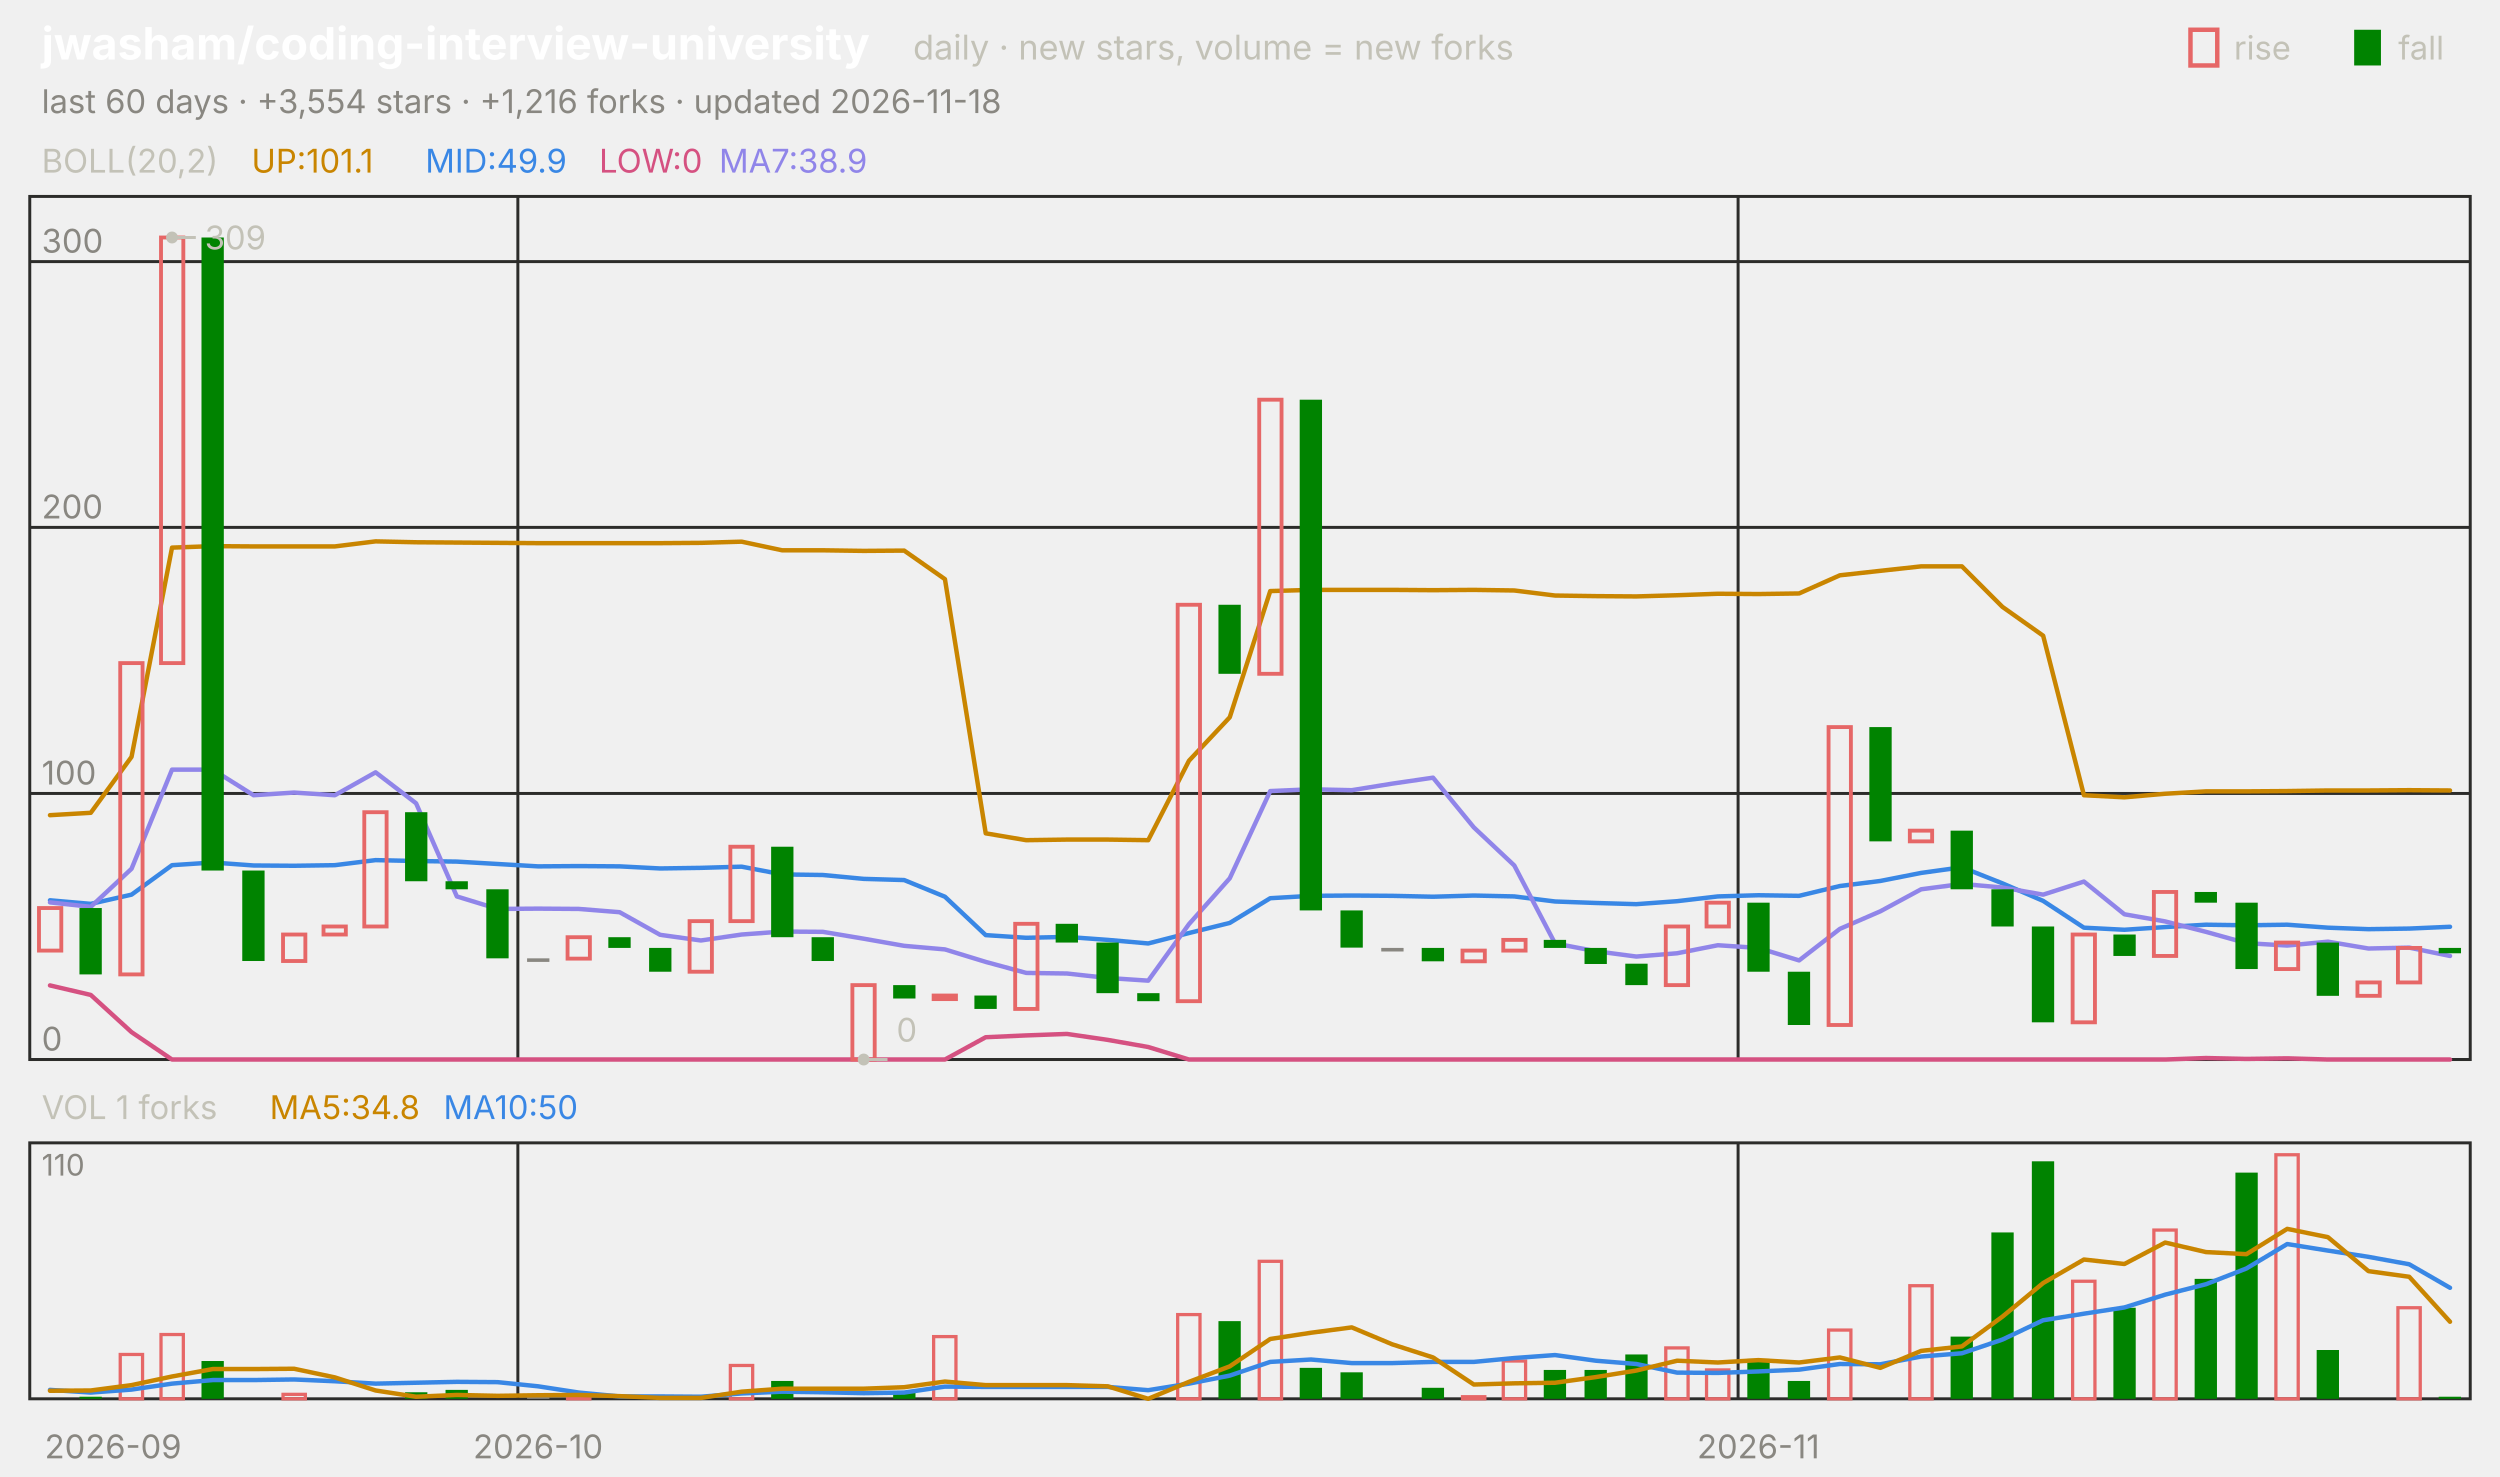
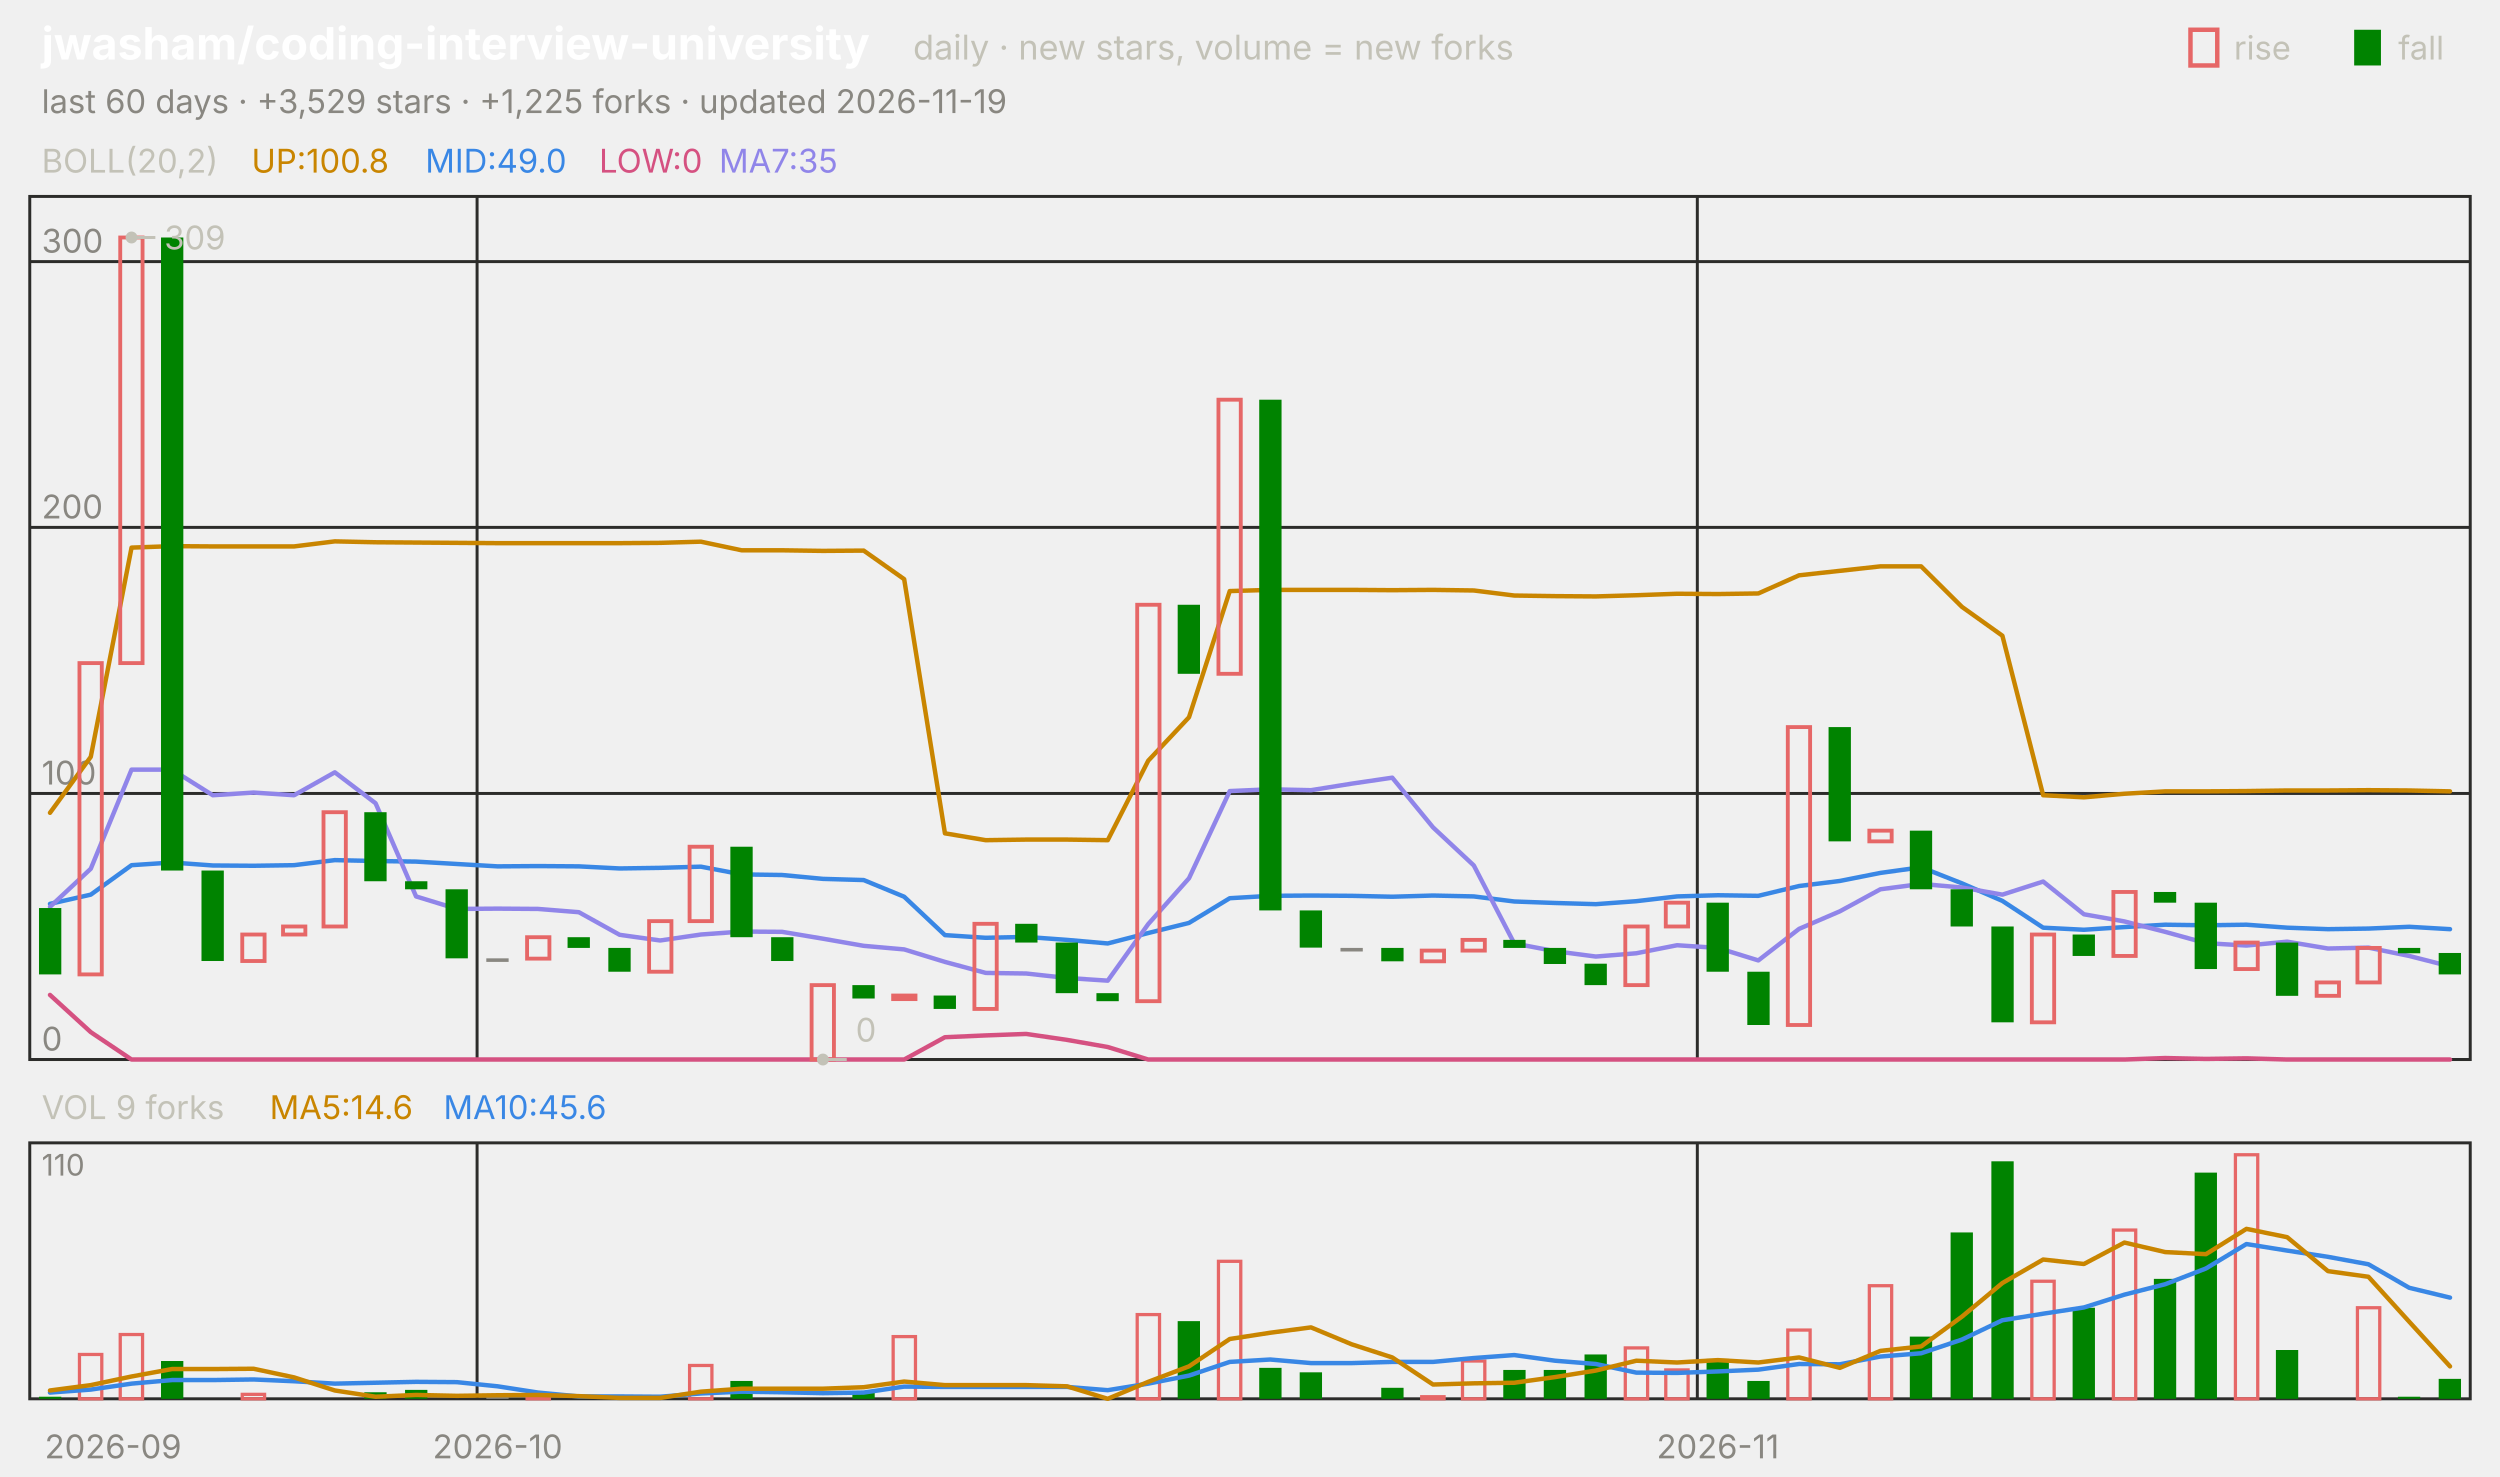
<svg xmlns="http://www.w3.org/2000/svg" viewBox="0 0 840 496" width="840" height="496" font-family="-apple-system,'Segoe UI',system-ui,sans-serif" role="img" aria-label="jwasham/coding-interview-university candlestick chart">
  <text x="14.0" y="20.0" font-size="15" fill="#ffffff" font-weight="650">jwasham/coding-interview-university</text>
  <text x="306.8" y="20.0" font-size="11.5" fill="#c3c2b7">daily · new stars, volume = new forks</text>
  <text x="805.8" y="20.0" font-size="11.0" fill="#c3c2b7">fall</text>
  <rect x="791" y="10" width="9" height="12" fill="#008300" />
  <text x="750.6" y="20.0" font-size="11.0" fill="#c3c2b7">rise</text>
  <rect x="736" y="10" width="9" height="12" fill="none" stroke="#e66767" stroke-width="1.5" />
-   <text x="14.0" y="38.0" font-size="11.0" fill="#898781">last 60 days · +3,554 stars · +1,216 forks · updated 2026-11-18</text>
+   <text x="14.0" y="38.0" font-size="11.0" fill="#898781">last 60 days · +3,529 stars · +1,225 forks · updated 2026-11-19</text>
  <rect x="10" y="66" width="820" height="290" fill="none" stroke="#2c2c2a" />
  <rect x="10" y="384" width="820" height="86" fill="none" stroke="#2c2c2a" />
  <text x="38.0" y="490.0" font-size="11.0" fill="#898781" text-anchor="middle">2026-09</text>
-   <line x1="174.0" y1="66.0" x2="174.0" y2="356.0" stroke="#2c2c2a" stroke-width="1.0" />
-   <line x1="174.0" y1="384.0" x2="174.0" y2="470.0" stroke="#2c2c2a" stroke-width="1.0" />
-   <text x="180.8" y="490.0" font-size="11.0" fill="#898781" text-anchor="middle">2026-10</text>
-   <line x1="584.0" y1="66.0" x2="584.0" y2="356.0" stroke="#2c2c2a" stroke-width="1.0" />
-   <line x1="584.0" y1="384.0" x2="584.0" y2="470.0" stroke="#2c2c2a" stroke-width="1.0" />
-   <text x="590.8" y="490.0" font-size="11.0" fill="#898781" text-anchor="middle">2026-11</text>
+   <line x1="160.3" y1="66.0" x2="160.3" y2="356.0" stroke="#2c2c2a" stroke-width="1.0" />
+   <line x1="160.3" y1="384.0" x2="160.3" y2="470.0" stroke="#2c2c2a" stroke-width="1.0" />
+   <text x="167.2" y="490.0" font-size="11.0" fill="#898781" text-anchor="middle">2026-10</text>
+   <line x1="570.3" y1="66.0" x2="570.3" y2="356.0" stroke="#2c2c2a" stroke-width="1.0" />
+   <line x1="570.3" y1="384.0" x2="570.3" y2="470.0" stroke="#2c2c2a" stroke-width="1.0" />
+   <text x="577.2" y="490.0" font-size="11.0" fill="#898781" text-anchor="middle">2026-11</text>
  <text x="14.0" y="58.0" font-size="11.0" fill="#c3c2b7">BOLL(20,2)</text>
-   <text x="84.5" y="58.0" font-size="11.0" fill="#c98500">UP:101.1</text>
-   <text x="142.9" y="58.0" font-size="11.0" fill="#3987e5">MID:49.9</text>
+   <text x="84.5" y="58.0" font-size="11.0" fill="#c98500">UP:100.8</text>
+   <text x="142.9" y="58.0" font-size="11.0" fill="#3987e5">MID:49.0</text>
  <text x="201.3" y="58.0" font-size="11.0" fill="#d55181">LOW:0</text>
-   <text x="241.6" y="58.0" font-size="11.0" fill="#9085e9">MA7:38.9</text>
+   <text x="241.6" y="58.0" font-size="11.0" fill="#9085e9">MA7:35</text>
  <line x1="10.0" y1="356.0" x2="830.0" y2="356.0" stroke="#2c2c2a" stroke-width="1.0" />
  <text x="14.0" y="353.0" font-size="11.0" fill="#898781">0</text>
  <line x1="10.0" y1="266.6" x2="830.0" y2="266.6" stroke="#2c2c2a" stroke-width="1.0" />
  <text x="14.0" y="263.6" font-size="11.0" fill="#898781">100</text>
  <line x1="10.0" y1="177.2" x2="830.0" y2="177.2" stroke="#2c2c2a" stroke-width="1.0" />
  <text x="14.0" y="174.2" font-size="11.0" fill="#898781">200</text>
  <line x1="10.0" y1="87.9" x2="830.0" y2="87.9" stroke="#2c2c2a" stroke-width="1.0" />
  <text x="14.0" y="84.9" font-size="11.0" fill="#898781">300</text>
-   <polyline points="16.8,273.9 30.5,273.1 44.2,254.3 57.8,184.0 71.5,183.5 85.2,183.6 98.8,183.6 112.5,183.6 126.2,181.9 139.8,182.2 153.5,182.3 167.2,182.4 180.8,182.5 194.5,182.5 208.2,182.5 221.8,182.5 235.5,182.4 249.2,182.0 262.8,184.9 276.5,184.9 290.2,185.1 303.8,185.0 317.5,194.6 331.2,280.0 344.8,282.3 358.5,282.1 372.2,282.1 385.8,282.3 399.5,255.6 413.2,241.0 426.8,198.6 440.5,198.2 454.2,198.2 467.8,198.2 481.5,198.3 495.2,198.2 508.8,198.4 522.5,200.1 536.2,200.3 549.8,200.4 563.5,200.0 577.2,199.5 590.8,199.6 604.5,199.4 618.2,193.3 631.8,191.8 645.5,190.3 659.2,190.3 672.8,203.9 686.5,213.6 700.2,267.2 713.8,267.9 727.5,266.7 741.2,265.9 754.8,265.9 768.5,265.8 782.2,265.6 795.8,265.6 809.5,265.5 823.2,265.6" fill="none" stroke="#c98500" stroke-width="1.5" stroke-linejoin="round" stroke-linecap="round" />
-   <polyline points="16.8,302.5 30.5,303.7 44.2,300.6 57.8,290.7 71.5,289.8 85.2,290.8 98.8,290.9 112.5,290.7 126.2,289.0 139.8,289.3 153.5,289.5 167.2,290.3 180.8,291.1 194.5,291.0 208.2,291.1 221.8,291.8 235.5,291.6 249.2,291.2 262.8,293.8 276.5,294.0 290.2,295.3 303.8,295.7 317.5,301.3 331.2,314.2 344.8,315.1 358.5,314.8 372.2,315.8 385.8,317.0 399.5,313.5 413.2,310.1 426.8,301.8 440.5,301.0 454.2,300.9 467.8,301.0 481.5,301.3 495.2,300.9 508.8,301.2 522.5,302.9 536.2,303.4 549.8,303.8 563.5,302.8 577.2,301.2 590.8,300.8 604.5,301.0 618.2,297.7 631.8,296.0 645.5,293.3 659.2,291.4 672.8,296.8 686.5,302.7 700.2,311.7 713.8,312.4 727.5,311.5 741.2,310.7 754.8,310.9 768.5,310.7 782.2,311.7 795.8,312.2 809.5,312.0 823.2,311.4" fill="none" stroke="#3987e5" stroke-width="1.5" stroke-linejoin="round" stroke-linecap="round" />
-   <polyline points="16.8,331.1 30.5,334.3 44.2,346.8 57.8,356.0 71.5,356.0 85.2,356.0 98.8,356.0 112.5,356.0 126.2,356.0 139.8,356.0 153.5,356.0 167.2,356.0 180.8,356.0 194.5,356.0 208.2,356.0 221.8,356.0 235.5,356.0 249.2,356.0 262.8,356.0 276.5,356.0 290.2,356.0 303.8,356.0 317.5,356.0 331.2,348.5 344.8,347.9 358.5,347.4 372.2,349.4 385.8,351.8 399.5,356.0 413.2,356.0 426.8,356.0 440.5,356.0 454.2,356.0 467.8,356.0 481.5,356.0 495.2,356.0 508.8,356.0 522.5,356.0 536.2,356.0 549.8,356.0 563.5,356.0 577.2,356.0 590.8,356.0 604.5,356.0 618.2,356.0 631.8,356.0 645.5,356.0 659.2,356.0 672.8,356.0 686.5,356.0 700.2,356.0 713.8,356.0 727.5,356.0 741.2,355.5 754.8,355.8 768.5,355.6 782.2,356.0 795.8,356.0 809.5,356.0 823.2,356.0" fill="none" stroke="#d55181" stroke-width="1.5" stroke-linejoin="round" stroke-linecap="round" />
-   <polyline points="16.8,303.2 30.5,304.7 44.2,291.9 57.8,258.6 71.5,258.6 85.2,267.2 98.8,266.3 112.5,267.2 126.2,259.5 139.8,269.9 153.5,301.2 167.2,305.4 180.8,305.3 194.5,305.4 208.2,306.5 221.8,314.1 235.5,316.0 249.2,314.0 262.8,313.0 276.5,313.1 290.2,315.4 303.8,317.8 317.5,319.0 331.2,323.2 344.8,326.9 358.5,327.1 372.2,328.6 385.8,329.5 399.5,310.5 413.2,295.1 426.8,265.8 440.5,265.2 454.2,265.5 467.8,263.3 481.5,261.3 495.2,278.0 508.8,290.8 522.5,317.0 536.2,319.6 549.8,321.4 563.5,320.3 577.2,317.6 590.8,318.5 604.5,322.7 618.2,312.1 631.8,306.2 645.5,298.8 659.2,297.0 672.8,298.2 686.5,300.6 700.2,296.2 713.8,307.2 727.5,309.6 741.2,313.1 754.8,316.9 768.5,317.7 782.2,316.4 795.8,318.7 809.5,318.4 823.2,321.2" fill="none" stroke="#9085e9" stroke-width="1.5" stroke-linejoin="round" stroke-linecap="round" />
-   <rect x="13.1" y="305.1" width="7.5" height="14.3" fill="none" stroke="#e66767" stroke-width="1.3" />
-   <rect x="26.7" y="305.1" width="7.5" height="22.3" fill="#008300" />
-   <rect x="40.4" y="222.8" width="7.5" height="104.6" fill="none" stroke="#e66767" stroke-width="1.3" />
-   <rect x="54.1" y="79.8" width="7.5" height="143.0" fill="none" stroke="#e66767" stroke-width="1.3" />
-   <rect x="67.7" y="79.8" width="7.5" height="212.7" fill="#008300" />
-   <rect x="81.4" y="292.5" width="7.5" height="30.4" fill="#008300" />
-   <rect x="95.1" y="314.0" width="7.5" height="8.9" fill="none" stroke="#e66767" stroke-width="1.3" />
-   <rect x="108.7" y="311.3" width="7.5" height="2.7" fill="none" stroke="#e66767" stroke-width="1.3" />
-   <rect x="122.4" y="272.9" width="7.5" height="38.4" fill="none" stroke="#e66767" stroke-width="1.3" />
-   <rect x="136.1" y="272.9" width="7.5" height="23.2" fill="#008300" />
-   <rect x="149.7" y="296.1" width="7.5" height="2.7" fill="#008300" />
-   <rect x="163.4" y="298.8" width="7.5" height="23.2" fill="#008300" />
-   <rect x="177.1" y="322.0" width="7.5" height="1.2" fill="#898781" />
-   <rect x="190.7" y="314.9" width="7.5" height="7.2" fill="none" stroke="#e66767" stroke-width="1.3" />
-   <rect x="204.4" y="314.9" width="7.5" height="3.6" fill="#008300" />
-   <rect x="218.1" y="318.5" width="7.5" height="8.0" fill="#008300" />
-   <rect x="231.7" y="309.5" width="7.5" height="17.0" fill="none" stroke="#e66767" stroke-width="1.3" />
-   <rect x="245.4" y="284.5" width="7.5" height="25.0" fill="none" stroke="#e66767" stroke-width="1.3" />
-   <rect x="259.1" y="284.5" width="7.5" height="30.4" fill="#008300" />
-   <rect x="272.7" y="314.9" width="7.5" height="8.0" fill="#008300" />
-   <rect x="286.4" y="331.0" width="7.5" height="25.0" fill="none" stroke="#e66767" stroke-width="1.3" />
-   <rect x="300.1" y="331.0" width="7.5" height="4.5" fill="#008300" />
-   <rect x="313.7" y="334.5" width="7.5" height="1.2" fill="none" stroke="#e66767" stroke-width="1.3" />
-   <rect x="327.4" y="334.5" width="7.5" height="4.5" fill="#008300" />
-   <rect x="341.1" y="310.4" width="7.5" height="28.6" fill="none" stroke="#e66767" stroke-width="1.3" />
-   <rect x="354.7" y="310.4" width="7.5" height="6.3" fill="#008300" />
-   <rect x="368.4" y="316.7" width="7.5" height="17.0" fill="#008300" />
-   <rect x="382.1" y="333.7" width="7.5" height="2.7" fill="#008300" />
-   <rect x="395.7" y="203.2" width="7.5" height="133.2" fill="none" stroke="#e66767" stroke-width="1.3" />
-   <rect x="409.4" y="203.2" width="7.5" height="23.2" fill="#008300" />
-   <rect x="423.1" y="134.3" width="7.5" height="92.1" fill="none" stroke="#e66767" stroke-width="1.3" />
-   <rect x="436.7" y="134.3" width="7.5" height="171.6" fill="#008300" />
-   <rect x="450.4" y="305.9" width="7.5" height="12.5" fill="#008300" />
-   <rect x="464.1" y="318.5" width="7.5" height="1.2" fill="#898781" />
-   <rect x="477.7" y="318.5" width="7.5" height="4.5" fill="#008300" />
-   <rect x="491.4" y="319.4" width="7.5" height="3.6" fill="none" stroke="#e66767" stroke-width="1.3" />
-   <rect x="505.1" y="315.8" width="7.5" height="3.6" fill="none" stroke="#e66767" stroke-width="1.3" />
-   <rect x="518.7" y="315.8" width="7.5" height="2.7" fill="#008300" />
-   <rect x="532.4" y="318.5" width="7.5" height="5.4" fill="#008300" />
-   <rect x="546.1" y="323.8" width="7.5" height="7.2" fill="#008300" />
-   <rect x="559.7" y="311.3" width="7.5" height="19.7" fill="none" stroke="#e66767" stroke-width="1.3" />
-   <rect x="573.4" y="303.3" width="7.5" height="8.0" fill="none" stroke="#e66767" stroke-width="1.3" />
-   <rect x="587.1" y="303.3" width="7.5" height="23.2" fill="#008300" />
-   <rect x="600.7" y="326.5" width="7.5" height="17.9" fill="#008300" />
-   <rect x="614.4" y="244.3" width="7.5" height="100.1" fill="none" stroke="#e66767" stroke-width="1.3" />
-   <rect x="628.1" y="244.3" width="7.5" height="38.4" fill="#008300" />
-   <rect x="641.7" y="279.1" width="7.5" height="3.6" fill="none" stroke="#e66767" stroke-width="1.3" />
-   <rect x="655.4" y="279.1" width="7.5" height="19.7" fill="#008300" />
-   <rect x="669.1" y="298.8" width="7.5" height="12.5" fill="#008300" />
-   <rect x="682.7" y="311.3" width="7.5" height="32.2" fill="#008300" />
-   <rect x="696.4" y="314.0" width="7.5" height="29.5" fill="none" stroke="#e66767" stroke-width="1.3" />
-   <rect x="710.1" y="314.0" width="7.5" height="7.2" fill="#008300" />
-   <rect x="723.7" y="299.7" width="7.5" height="21.5" fill="none" stroke="#e66767" stroke-width="1.3" />
-   <rect x="737.4" y="299.7" width="7.5" height="3.6" fill="#008300" />
-   <rect x="751.1" y="303.3" width="7.5" height="22.3" fill="#008300" />
-   <rect x="764.7" y="316.7" width="7.5" height="8.9" fill="none" stroke="#e66767" stroke-width="1.3" />
-   <rect x="778.4" y="316.7" width="7.5" height="17.9" fill="#008300" />
-   <rect x="792.1" y="330.1" width="7.5" height="4.5" fill="none" stroke="#e66767" stroke-width="1.3" />
-   <rect x="805.7" y="318.5" width="7.5" height="11.6" fill="none" stroke="#e66767" stroke-width="1.3" />
-   <rect x="819.4" y="318.5" width="7.5" height="1.8" fill="#008300" />
-   <circle cx="57.8" cy="79.8" r="2" fill="#c3c2b7" />
-   <line x1="57.8" y1="79.8" x2="65.8" y2="79.8" stroke="#c3c2b7" stroke-width="1.0" />
-   <text x="68.8" y="83.8" font-size="11.0" fill="#c3c2b7">309</text>
-   <circle cx="290.2" cy="356.0" r="2" fill="#c3c2b7" />
-   <line x1="290.2" y1="356.0" x2="298.2" y2="356.0" stroke="#c3c2b7" stroke-width="1.0" />
-   <text x="301.2" y="350.0" font-size="11.0" fill="#c3c2b7">0</text>
-   <text x="14.0" y="376.0" font-size="11.0" fill="#c3c2b7">VOL 1 forks</text>
-   <text x="90.6" y="376.0" font-size="11.0" fill="#c98500">MA5:34.8</text>
-   <text x="149.0" y="376.0" font-size="11.0" fill="#3987e5">MA10:50</text>
+   <polyline points="16.8,273.1 30.5,254.3 44.2,184.0 57.8,183.5 71.5,183.6 85.2,183.6 98.8,183.6 112.5,181.9 126.2,182.2 139.8,182.3 153.5,182.4 167.2,182.5 180.8,182.5 194.5,182.5 208.2,182.5 221.8,182.4 235.5,182.0 249.2,184.9 262.8,184.9 276.5,185.1 290.2,185.0 303.8,194.6 317.5,280.0 331.2,282.3 344.8,282.1 358.5,282.1 372.2,282.3 385.8,255.6 399.5,241.0 413.2,198.6 426.8,198.2 440.5,198.2 454.2,198.2 467.8,198.3 481.5,198.2 495.2,198.4 508.8,200.1 522.5,200.3 536.2,200.4 549.8,200.0 563.5,199.5 577.2,199.6 590.8,199.4 604.5,193.3 618.2,191.8 631.8,190.3 645.5,190.3 659.2,203.9 672.8,213.6 686.5,267.2 700.2,267.9 713.8,266.7 727.5,265.9 741.2,265.9 754.8,265.8 768.5,265.6 782.2,265.6 795.8,265.5 809.5,265.6 823.2,265.9" fill="none" stroke="#c98500" stroke-width="1.5" stroke-linejoin="round" stroke-linecap="round" />
+   <polyline points="16.8,303.7 30.5,300.6 44.2,290.7 57.8,289.8 71.5,290.8 85.2,290.9 98.8,290.7 112.5,289.0 126.2,289.3 139.8,289.5 153.5,290.3 167.2,291.1 180.8,291.0 194.5,291.1 208.2,291.8 221.8,291.6 235.5,291.2 249.2,293.8 262.8,294.0 276.5,295.3 290.2,295.7 303.8,301.3 317.5,314.2 331.2,315.1 344.8,314.8 358.5,315.8 372.2,317.0 385.8,313.5 399.5,310.1 413.2,301.8 426.8,301.0 440.5,300.9 454.2,301.0 467.8,301.3 481.5,300.9 495.2,301.2 508.8,302.9 522.5,303.4 536.2,303.8 549.8,302.8 563.5,301.2 577.2,300.8 590.8,301.0 604.5,297.7 618.2,296.0 631.8,293.3 645.5,291.4 659.2,296.8 672.8,302.7 686.5,311.7 700.2,312.4 713.8,311.5 727.5,310.7 741.2,310.9 754.8,310.7 768.5,311.7 782.2,312.2 795.8,312.0 809.5,311.4 823.2,312.2" fill="none" stroke="#3987e5" stroke-width="1.5" stroke-linejoin="round" stroke-linecap="round" />
+   <polyline points="16.8,334.3 30.5,346.8 44.2,356.0 57.8,356.0 71.5,356.0 85.2,356.0 98.8,356.0 112.5,356.0 126.2,356.0 139.8,356.0 153.5,356.0 167.2,356.0 180.8,356.0 194.5,356.0 208.2,356.0 221.8,356.0 235.5,356.0 249.2,356.0 262.8,356.0 276.5,356.0 290.2,356.0 303.8,356.0 317.5,348.5 331.2,347.9 344.8,347.4 358.5,349.4 372.2,351.8 385.8,356.0 399.5,356.0 413.2,356.0 426.8,356.0 440.5,356.0 454.2,356.0 467.8,356.0 481.5,356.0 495.2,356.0 508.8,356.0 522.5,356.0 536.2,356.0 549.8,356.0 563.5,356.0 577.2,356.0 590.8,356.0 604.5,356.0 618.2,356.0 631.8,356.0 645.5,356.0 659.2,356.0 672.8,356.0 686.5,356.0 700.2,356.0 713.8,356.0 727.5,355.5 741.2,355.8 754.8,355.6 768.5,356.0 782.2,356.0 795.8,356.0 809.5,356.0 823.2,356.0" fill="none" stroke="#d55181" stroke-width="1.5" stroke-linejoin="round" stroke-linecap="round" />
+   <polyline points="16.8,304.7 30.5,291.9 44.2,258.6 57.8,258.6 71.5,267.2 85.2,266.3 98.8,267.2 112.5,259.5 126.2,269.9 139.8,301.2 153.5,305.4 167.2,305.3 180.8,305.4 194.5,306.5 208.2,314.1 221.8,316.0 235.5,314.0 249.2,313.0 262.8,313.1 276.5,315.4 290.2,317.8 303.8,319.0 317.5,323.2 331.2,326.9 344.8,327.1 358.5,328.6 372.2,329.5 385.8,310.5 399.5,295.1 413.2,265.8 426.8,265.2 440.5,265.5 454.2,263.3 467.8,261.3 481.5,278.0 495.2,290.8 508.8,317.0 522.5,319.6 536.2,321.4 549.8,320.3 563.5,317.6 577.2,318.5 590.8,322.7 604.5,312.1 618.2,306.2 631.8,298.8 645.5,297.0 659.2,298.2 672.8,300.6 686.5,296.2 700.2,307.2 713.8,309.6 727.5,313.1 741.2,316.9 754.8,317.7 768.5,316.4 782.2,318.7 795.8,318.4 809.5,321.2 823.2,324.7" fill="none" stroke="#9085e9" stroke-width="1.5" stroke-linejoin="round" stroke-linecap="round" />
+   <rect x="13.1" y="305.1" width="7.5" height="22.3" fill="#008300" />
+   <rect x="26.7" y="222.8" width="7.5" height="104.6" fill="none" stroke="#e66767" stroke-width="1.3" />
+   <rect x="40.4" y="79.8" width="7.5" height="143.0" fill="none" stroke="#e66767" stroke-width="1.3" />
+   <rect x="54.1" y="79.8" width="7.5" height="212.7" fill="#008300" />
+   <rect x="67.7" y="292.5" width="7.5" height="30.4" fill="#008300" />
+   <rect x="81.4" y="314.0" width="7.5" height="8.9" fill="none" stroke="#e66767" stroke-width="1.3" />
+   <rect x="95.1" y="311.3" width="7.5" height="2.7" fill="none" stroke="#e66767" stroke-width="1.3" />
+   <rect x="108.7" y="272.9" width="7.5" height="38.4" fill="none" stroke="#e66767" stroke-width="1.3" />
+   <rect x="122.4" y="272.9" width="7.5" height="23.2" fill="#008300" />
+   <rect x="136.1" y="296.1" width="7.5" height="2.7" fill="#008300" />
+   <rect x="149.7" y="298.8" width="7.5" height="23.2" fill="#008300" />
+   <rect x="163.4" y="322.0" width="7.5" height="1.2" fill="#898781" />
+   <rect x="177.1" y="314.9" width="7.5" height="7.2" fill="none" stroke="#e66767" stroke-width="1.3" />
+   <rect x="190.7" y="314.9" width="7.5" height="3.6" fill="#008300" />
+   <rect x="204.4" y="318.5" width="7.5" height="8.0" fill="#008300" />
+   <rect x="218.1" y="309.5" width="7.5" height="17.0" fill="none" stroke="#e66767" stroke-width="1.3" />
+   <rect x="231.7" y="284.5" width="7.5" height="25.0" fill="none" stroke="#e66767" stroke-width="1.3" />
+   <rect x="245.4" y="284.5" width="7.5" height="30.4" fill="#008300" />
+   <rect x="259.1" y="314.9" width="7.5" height="8.0" fill="#008300" />
+   <rect x="272.7" y="331.0" width="7.5" height="25.0" fill="none" stroke="#e66767" stroke-width="1.3" />
+   <rect x="286.4" y="331.0" width="7.5" height="4.5" fill="#008300" />
+   <rect x="300.1" y="334.5" width="7.5" height="1.2" fill="none" stroke="#e66767" stroke-width="1.3" />
+   <rect x="313.7" y="334.5" width="7.5" height="4.5" fill="#008300" />
+   <rect x="327.4" y="310.4" width="7.5" height="28.6" fill="none" stroke="#e66767" stroke-width="1.3" />
+   <rect x="341.1" y="310.4" width="7.5" height="6.3" fill="#008300" />
+   <rect x="354.7" y="316.7" width="7.5" height="17.0" fill="#008300" />
+   <rect x="368.4" y="333.7" width="7.5" height="2.7" fill="#008300" />
+   <rect x="382.1" y="203.2" width="7.5" height="133.2" fill="none" stroke="#e66767" stroke-width="1.3" />
+   <rect x="395.7" y="203.2" width="7.5" height="23.2" fill="#008300" />
+   <rect x="409.4" y="134.3" width="7.5" height="92.1" fill="none" stroke="#e66767" stroke-width="1.3" />
+   <rect x="423.1" y="134.3" width="7.5" height="171.6" fill="#008300" />
+   <rect x="436.7" y="305.9" width="7.5" height="12.5" fill="#008300" />
+   <rect x="450.4" y="318.5" width="7.5" height="1.2" fill="#898781" />
+   <rect x="464.1" y="318.5" width="7.5" height="4.5" fill="#008300" />
+   <rect x="477.7" y="319.4" width="7.5" height="3.6" fill="none" stroke="#e66767" stroke-width="1.3" />
+   <rect x="491.4" y="315.8" width="7.5" height="3.6" fill="none" stroke="#e66767" stroke-width="1.3" />
+   <rect x="505.1" y="315.8" width="7.5" height="2.7" fill="#008300" />
+   <rect x="518.7" y="318.5" width="7.5" height="5.4" fill="#008300" />
+   <rect x="532.4" y="323.8" width="7.5" height="7.2" fill="#008300" />
+   <rect x="546.1" y="311.3" width="7.5" height="19.7" fill="none" stroke="#e66767" stroke-width="1.3" />
+   <rect x="559.7" y="303.3" width="7.5" height="8.0" fill="none" stroke="#e66767" stroke-width="1.3" />
+   <rect x="573.4" y="303.3" width="7.5" height="23.2" fill="#008300" />
+   <rect x="587.1" y="326.5" width="7.5" height="17.9" fill="#008300" />
+   <rect x="600.7" y="244.3" width="7.5" height="100.1" fill="none" stroke="#e66767" stroke-width="1.3" />
+   <rect x="614.4" y="244.3" width="7.5" height="38.4" fill="#008300" />
+   <rect x="628.1" y="279.1" width="7.5" height="3.6" fill="none" stroke="#e66767" stroke-width="1.3" />
+   <rect x="641.7" y="279.1" width="7.5" height="19.7" fill="#008300" />
+   <rect x="655.4" y="298.8" width="7.5" height="12.5" fill="#008300" />
+   <rect x="669.1" y="311.3" width="7.5" height="32.2" fill="#008300" />
+   <rect x="682.7" y="314.0" width="7.5" height="29.5" fill="none" stroke="#e66767" stroke-width="1.3" />
+   <rect x="696.4" y="314.0" width="7.5" height="7.2" fill="#008300" />
+   <rect x="710.1" y="299.7" width="7.5" height="21.5" fill="none" stroke="#e66767" stroke-width="1.3" />
+   <rect x="723.7" y="299.7" width="7.5" height="3.6" fill="#008300" />
+   <rect x="737.4" y="303.3" width="7.5" height="22.3" fill="#008300" />
+   <rect x="751.1" y="316.7" width="7.5" height="8.9" fill="none" stroke="#e66767" stroke-width="1.3" />
+   <rect x="764.7" y="316.7" width="7.5" height="17.9" fill="#008300" />
+   <rect x="778.4" y="330.1" width="7.5" height="4.5" fill="none" stroke="#e66767" stroke-width="1.3" />
+   <rect x="792.1" y="318.5" width="7.5" height="11.6" fill="none" stroke="#e66767" stroke-width="1.3" />
+   <rect x="805.7" y="318.5" width="7.5" height="1.8" fill="#008300" />
+   <rect x="819.4" y="320.2" width="7.5" height="7.2" fill="#008300" />
+   <circle cx="44.2" cy="79.8" r="2" fill="#c3c2b7" />
+   <line x1="44.2" y1="79.8" x2="52.2" y2="79.8" stroke="#c3c2b7" stroke-width="1.0" />
+   <text x="55.2" y="83.8" font-size="11.0" fill="#c3c2b7">309</text>
+   <circle cx="276.5" cy="356.0" r="2" fill="#c3c2b7" />
+   <line x1="276.5" y1="356.0" x2="284.5" y2="356.0" stroke="#c3c2b7" stroke-width="1.0" />
+   <text x="287.5" y="350.0" font-size="11.0" fill="#c3c2b7">0</text>
+   <text x="14.0" y="376.0" font-size="11.0" fill="#c3c2b7">VOL 9 forks</text>
+   <text x="90.6" y="376.0" font-size="11.0" fill="#c98500">MA5:14.6</text>
+   <text x="149.0" y="376.0" font-size="11.0" fill="#3987e5">MA10:45.6</text>
  <text x="14.0" y="395.0" font-size="10" fill="#898781">110</text>
-   <rect x="26.7" y="469.3" width="7.5" height="0.7" fill="#008300" />
-   <rect x="40.4" y="455.1" width="7.5" height="14.9" fill="none" stroke="#e66767" stroke-width="1.1" />
-   <rect x="54.1" y="448.4" width="7.5" height="21.6" fill="none" stroke="#e66767" stroke-width="1.1" />
-   <rect x="67.7" y="457.3" width="7.5" height="12.7" fill="#008300" />
-   <rect x="95.1" y="468.5" width="7.5" height="1.5" fill="none" stroke="#e66767" stroke-width="1.1" />
-   <rect x="136.1" y="467.8" width="7.5" height="2.2" fill="#008300" />
-   <rect x="149.7" y="467.0" width="7.5" height="3.0" fill="#008300" />
-   <rect x="177.1" y="469.3" width="7.5" height="0.7" fill="#898781" />
-   <rect x="190.7" y="469.3" width="7.5" height="0.7" fill="none" stroke="#e66767" stroke-width="1.1" />
-   <rect x="245.4" y="458.8" width="7.5" height="11.2" fill="none" stroke="#e66767" stroke-width="1.1" />
-   <rect x="259.1" y="464.0" width="7.5" height="6.0" fill="#008300" />
-   <rect x="300.1" y="467.8" width="7.5" height="2.2" fill="#008300" />
-   <rect x="313.7" y="449.1" width="7.5" height="20.9" fill="none" stroke="#e66767" stroke-width="1.1" />
-   <rect x="395.7" y="441.7" width="7.5" height="28.3" fill="none" stroke="#e66767" stroke-width="1.1" />
-   <rect x="409.4" y="443.9" width="7.5" height="26.1" fill="#008300" />
-   <rect x="423.1" y="423.8" width="7.5" height="46.2" fill="none" stroke="#e66767" stroke-width="1.1" />
-   <rect x="436.7" y="459.6" width="7.5" height="10.4" fill="#008300" />
-   <rect x="450.4" y="461.1" width="7.5" height="8.9" fill="#008300" />
-   <rect x="477.7" y="466.3" width="7.5" height="3.7" fill="#008300" />
-   <rect x="491.4" y="469.3" width="7.5" height="0.7" fill="none" stroke="#e66767" stroke-width="1.1" />
-   <rect x="505.1" y="457.3" width="7.5" height="12.7" fill="none" stroke="#e66767" stroke-width="1.1" />
+   <rect x="13.1" y="469.3" width="7.5" height="0.7" fill="#008300" />
+   <rect x="26.7" y="455.1" width="7.5" height="14.9" fill="none" stroke="#e66767" stroke-width="1.1" />
+   <rect x="40.4" y="448.4" width="7.5" height="21.6" fill="none" stroke="#e66767" stroke-width="1.1" />
+   <rect x="54.1" y="457.3" width="7.5" height="12.7" fill="#008300" />
+   <rect x="81.4" y="468.5" width="7.5" height="1.5" fill="none" stroke="#e66767" stroke-width="1.1" />
+   <rect x="122.4" y="467.8" width="7.5" height="2.2" fill="#008300" />
+   <rect x="136.1" y="467.0" width="7.5" height="3.0" fill="#008300" />
+   <rect x="163.4" y="469.3" width="7.5" height="0.7" fill="#898781" />
+   <rect x="177.1" y="469.3" width="7.5" height="0.7" fill="none" stroke="#e66767" stroke-width="1.1" />
+   <rect x="231.7" y="458.8" width="7.5" height="11.2" fill="none" stroke="#e66767" stroke-width="1.1" />
+   <rect x="245.4" y="464.0" width="7.5" height="6.0" fill="#008300" />
+   <rect x="286.4" y="467.8" width="7.5" height="2.2" fill="#008300" />
+   <rect x="300.1" y="449.1" width="7.5" height="20.9" fill="none" stroke="#e66767" stroke-width="1.1" />
+   <rect x="382.1" y="441.7" width="7.5" height="28.3" fill="none" stroke="#e66767" stroke-width="1.1" />
+   <rect x="395.7" y="443.9" width="7.5" height="26.1" fill="#008300" />
+   <rect x="409.4" y="423.8" width="7.5" height="46.2" fill="none" stroke="#e66767" stroke-width="1.1" />
+   <rect x="423.1" y="459.6" width="7.5" height="10.4" fill="#008300" />
+   <rect x="436.7" y="461.1" width="7.5" height="8.9" fill="#008300" />
+   <rect x="464.1" y="466.3" width="7.5" height="3.7" fill="#008300" />
+   <rect x="477.7" y="469.3" width="7.5" height="0.7" fill="none" stroke="#e66767" stroke-width="1.1" />
+   <rect x="491.4" y="457.3" width="7.5" height="12.7" fill="none" stroke="#e66767" stroke-width="1.1" />
+   <rect x="505.1" y="460.3" width="7.5" height="9.7" fill="#008300" />
  <rect x="518.7" y="460.3" width="7.5" height="9.7" fill="#008300" />
-   <rect x="532.4" y="460.3" width="7.5" height="9.7" fill="#008300" />
-   <rect x="546.1" y="455.1" width="7.5" height="14.9" fill="#008300" />
-   <rect x="559.7" y="452.9" width="7.5" height="17.1" fill="none" stroke="#e66767" stroke-width="1.1" />
-   <rect x="573.4" y="460.3" width="7.5" height="9.7" fill="none" stroke="#e66767" stroke-width="1.1" />
-   <rect x="587.1" y="456.6" width="7.5" height="13.4" fill="#008300" />
-   <rect x="600.7" y="464.0" width="7.5" height="6.0" fill="#008300" />
-   <rect x="614.4" y="446.9" width="7.5" height="23.1" fill="none" stroke="#e66767" stroke-width="1.1" />
-   <rect x="641.7" y="432.0" width="7.5" height="38.0" fill="none" stroke="#e66767" stroke-width="1.1" />
-   <rect x="655.4" y="449.1" width="7.5" height="20.9" fill="#008300" />
-   <rect x="669.1" y="414.1" width="7.5" height="55.9" fill="#008300" />
-   <rect x="682.7" y="390.2" width="7.5" height="79.8" fill="#008300" />
-   <rect x="696.4" y="430.5" width="7.5" height="39.5" fill="none" stroke="#e66767" stroke-width="1.1" />
-   <rect x="710.1" y="439.4" width="7.5" height="30.6" fill="#008300" />
-   <rect x="723.7" y="413.3" width="7.5" height="56.7" fill="none" stroke="#e66767" stroke-width="1.1" />
-   <rect x="737.4" y="429.7" width="7.5" height="40.3" fill="#008300" />
-   <rect x="751.1" y="394.0" width="7.5" height="76.0" fill="#008300" />
-   <rect x="764.7" y="388.0" width="7.5" height="82.0" fill="none" stroke="#e66767" stroke-width="1.1" />
-   <rect x="778.4" y="453.6" width="7.5" height="16.4" fill="#008300" />
-   <rect x="805.7" y="439.4" width="7.5" height="30.6" fill="none" stroke="#e66767" stroke-width="1.1" />
-   <rect x="819.4" y="469.3" width="7.5" height="0.7" fill="#008300" />
-   <polyline points="16.8,467.0 30.5,467.9 44.2,466.9 57.8,464.9 71.5,463.7 85.2,463.7 98.8,463.5 112.5,464.1 126.2,464.9 139.8,464.6 153.5,464.3 167.2,464.4 180.8,465.8 194.5,467.9 208.2,469.2 221.8,469.2 235.5,469.3 249.2,468.2 262.8,467.6 276.5,467.8 290.2,468.1 303.8,467.9 317.5,465.9 331.2,466.0 344.8,466.0 358.5,466.0 372.2,466.0 385.8,467.1 399.5,464.9 413.2,462.2 426.8,457.6 440.5,456.8 454.2,458.0 467.8,458.0 481.5,457.6 495.2,457.6 508.8,456.3 522.5,455.3 536.2,457.2 549.8,458.3 563.5,461.2 577.2,461.3 590.8,460.8 604.5,460.2 618.2,458.3 631.8,458.4 645.5,455.8 659.2,454.7 672.8,450.1 686.5,443.6 700.2,441.4 713.8,439.3 727.5,435.0 741.2,431.5 754.8,426.2 768.5,418.0 782.2,420.2 795.8,422.3 809.5,424.8 823.2,432.7" fill="none" stroke="#3987e5" stroke-width="1.5" stroke-linejoin="round" stroke-linecap="round" />
-   <polyline points="16.8,467.3 30.5,467.2 44.2,465.4 57.8,462.5 71.5,460.0 85.2,460.0 98.8,459.9 112.5,462.8 126.2,467.2 139.8,469.3 153.5,468.7 167.2,469.0 180.8,468.8 194.5,468.7 208.2,469.1 221.8,469.7 235.5,469.7 249.2,467.6 262.8,466.6 276.5,466.6 290.2,466.6 303.8,466.1 317.5,464.2 331.2,465.4 344.8,465.4 358.5,465.4 372.2,465.8 385.8,470.0 399.5,464.3 413.2,459.1 426.8,449.9 440.5,447.8 454.2,446.0 467.8,451.7 481.5,456.1 495.2,465.2 508.8,464.8 522.5,464.6 536.2,462.7 549.8,460.5 563.5,457.2 577.2,457.8 590.8,457.0 604.5,457.8 618.2,456.1 631.8,459.6 645.5,453.9 659.2,452.4 672.8,442.4 686.5,431.1 700.2,423.2 713.8,424.7 727.5,417.5 741.2,420.7 754.8,421.4 768.5,412.9 782.2,415.7 795.8,427.1 809.5,429.0 823.2,444.1" fill="none" stroke="#c98500" stroke-width="1.5" stroke-linejoin="round" stroke-linecap="round" />
+   <rect x="532.4" y="455.1" width="7.5" height="14.9" fill="#008300" />
+   <rect x="546.1" y="452.9" width="7.5" height="17.1" fill="none" stroke="#e66767" stroke-width="1.1" />
+   <rect x="559.7" y="460.3" width="7.5" height="9.7" fill="none" stroke="#e66767" stroke-width="1.1" />
+   <rect x="573.4" y="456.6" width="7.5" height="13.4" fill="#008300" />
+   <rect x="587.1" y="464.0" width="7.5" height="6.0" fill="#008300" />
+   <rect x="600.7" y="446.9" width="7.5" height="23.1" fill="none" stroke="#e66767" stroke-width="1.1" />
+   <rect x="628.1" y="432.0" width="7.5" height="38.0" fill="none" stroke="#e66767" stroke-width="1.1" />
+   <rect x="641.7" y="449.1" width="7.5" height="20.9" fill="#008300" />
+   <rect x="655.4" y="414.1" width="7.5" height="55.9" fill="#008300" />
+   <rect x="669.1" y="390.2" width="7.5" height="79.8" fill="#008300" />
+   <rect x="682.7" y="430.5" width="7.5" height="39.5" fill="none" stroke="#e66767" stroke-width="1.1" />
+   <rect x="696.4" y="439.4" width="7.5" height="30.6" fill="#008300" />
+   <rect x="710.1" y="413.3" width="7.5" height="56.7" fill="none" stroke="#e66767" stroke-width="1.1" />
+   <rect x="723.7" y="429.7" width="7.5" height="40.3" fill="#008300" />
+   <rect x="737.4" y="394.0" width="7.5" height="76.0" fill="#008300" />
+   <rect x="751.1" y="388.0" width="7.5" height="82.0" fill="none" stroke="#e66767" stroke-width="1.1" />
+   <rect x="764.7" y="453.6" width="7.5" height="16.4" fill="#008300" />
+   <rect x="792.1" y="439.4" width="7.5" height="30.6" fill="none" stroke="#e66767" stroke-width="1.1" />
+   <rect x="805.7" y="469.3" width="7.5" height="0.7" fill="#008300" />
+   <rect x="819.4" y="463.3" width="7.5" height="6.7" fill="#008300" />
+   <polyline points="16.8,467.9 30.5,466.9 44.2,464.9 57.8,463.7 71.5,463.7 85.2,463.5 98.8,464.1 112.5,464.9 126.2,464.6 139.8,464.3 153.5,464.4 167.2,465.8 180.8,467.9 194.5,469.2 208.2,469.2 221.8,469.3 235.5,468.2 249.2,467.6 262.8,467.8 276.5,468.1 290.2,467.9 303.8,465.9 317.5,466.0 331.2,466.0 344.8,466.0 358.5,466.0 372.2,467.1 385.8,464.9 399.5,462.2 413.2,457.6 426.8,456.8 440.5,458.0 454.2,458.0 467.8,457.6 481.5,457.6 495.2,456.3 508.8,455.3 522.5,457.2 536.2,458.3 549.8,461.2 563.5,461.3 577.2,460.8 590.8,460.2 604.5,458.3 618.2,458.4 631.8,455.8 645.5,454.7 659.2,450.1 672.8,443.6 686.5,441.4 700.2,439.3 713.8,435.0 727.5,431.5 741.2,426.2 754.8,418.0 768.5,420.2 782.2,422.3 795.8,424.8 809.5,432.7 823.2,436.0" fill="none" stroke="#3987e5" stroke-width="1.5" stroke-linejoin="round" stroke-linecap="round" />
+   <polyline points="16.8,467.2 30.5,465.4 44.2,462.5 57.8,460.0 71.5,460.0 85.2,459.9 98.8,462.8 112.5,467.2 126.2,469.3 139.8,468.7 153.5,469.0 167.2,468.8 180.8,468.7 194.5,469.1 208.2,469.7 221.8,469.7 235.5,467.6 249.2,466.6 262.8,466.6 276.5,466.6 290.2,466.1 303.8,464.2 317.5,465.4 331.2,465.4 344.8,465.4 358.5,465.8 372.2,470.0 385.8,464.3 399.5,459.1 413.2,449.9 426.8,447.8 440.5,446.0 454.2,451.7 467.8,456.1 481.5,465.2 495.2,464.8 508.8,464.6 522.5,462.7 536.2,460.5 549.8,457.2 563.5,457.8 577.2,457.0 590.8,457.8 604.5,456.1 618.2,459.6 631.8,453.9 645.5,452.4 659.2,442.4 672.8,431.1 686.5,423.2 700.2,424.7 713.8,417.5 727.5,420.7 741.2,421.4 754.8,412.9 768.5,415.7 782.2,427.1 795.8,429.0 809.5,444.1 823.2,459.1" fill="none" stroke="#c98500" stroke-width="1.5" stroke-linejoin="round" stroke-linecap="round" />
</svg>
